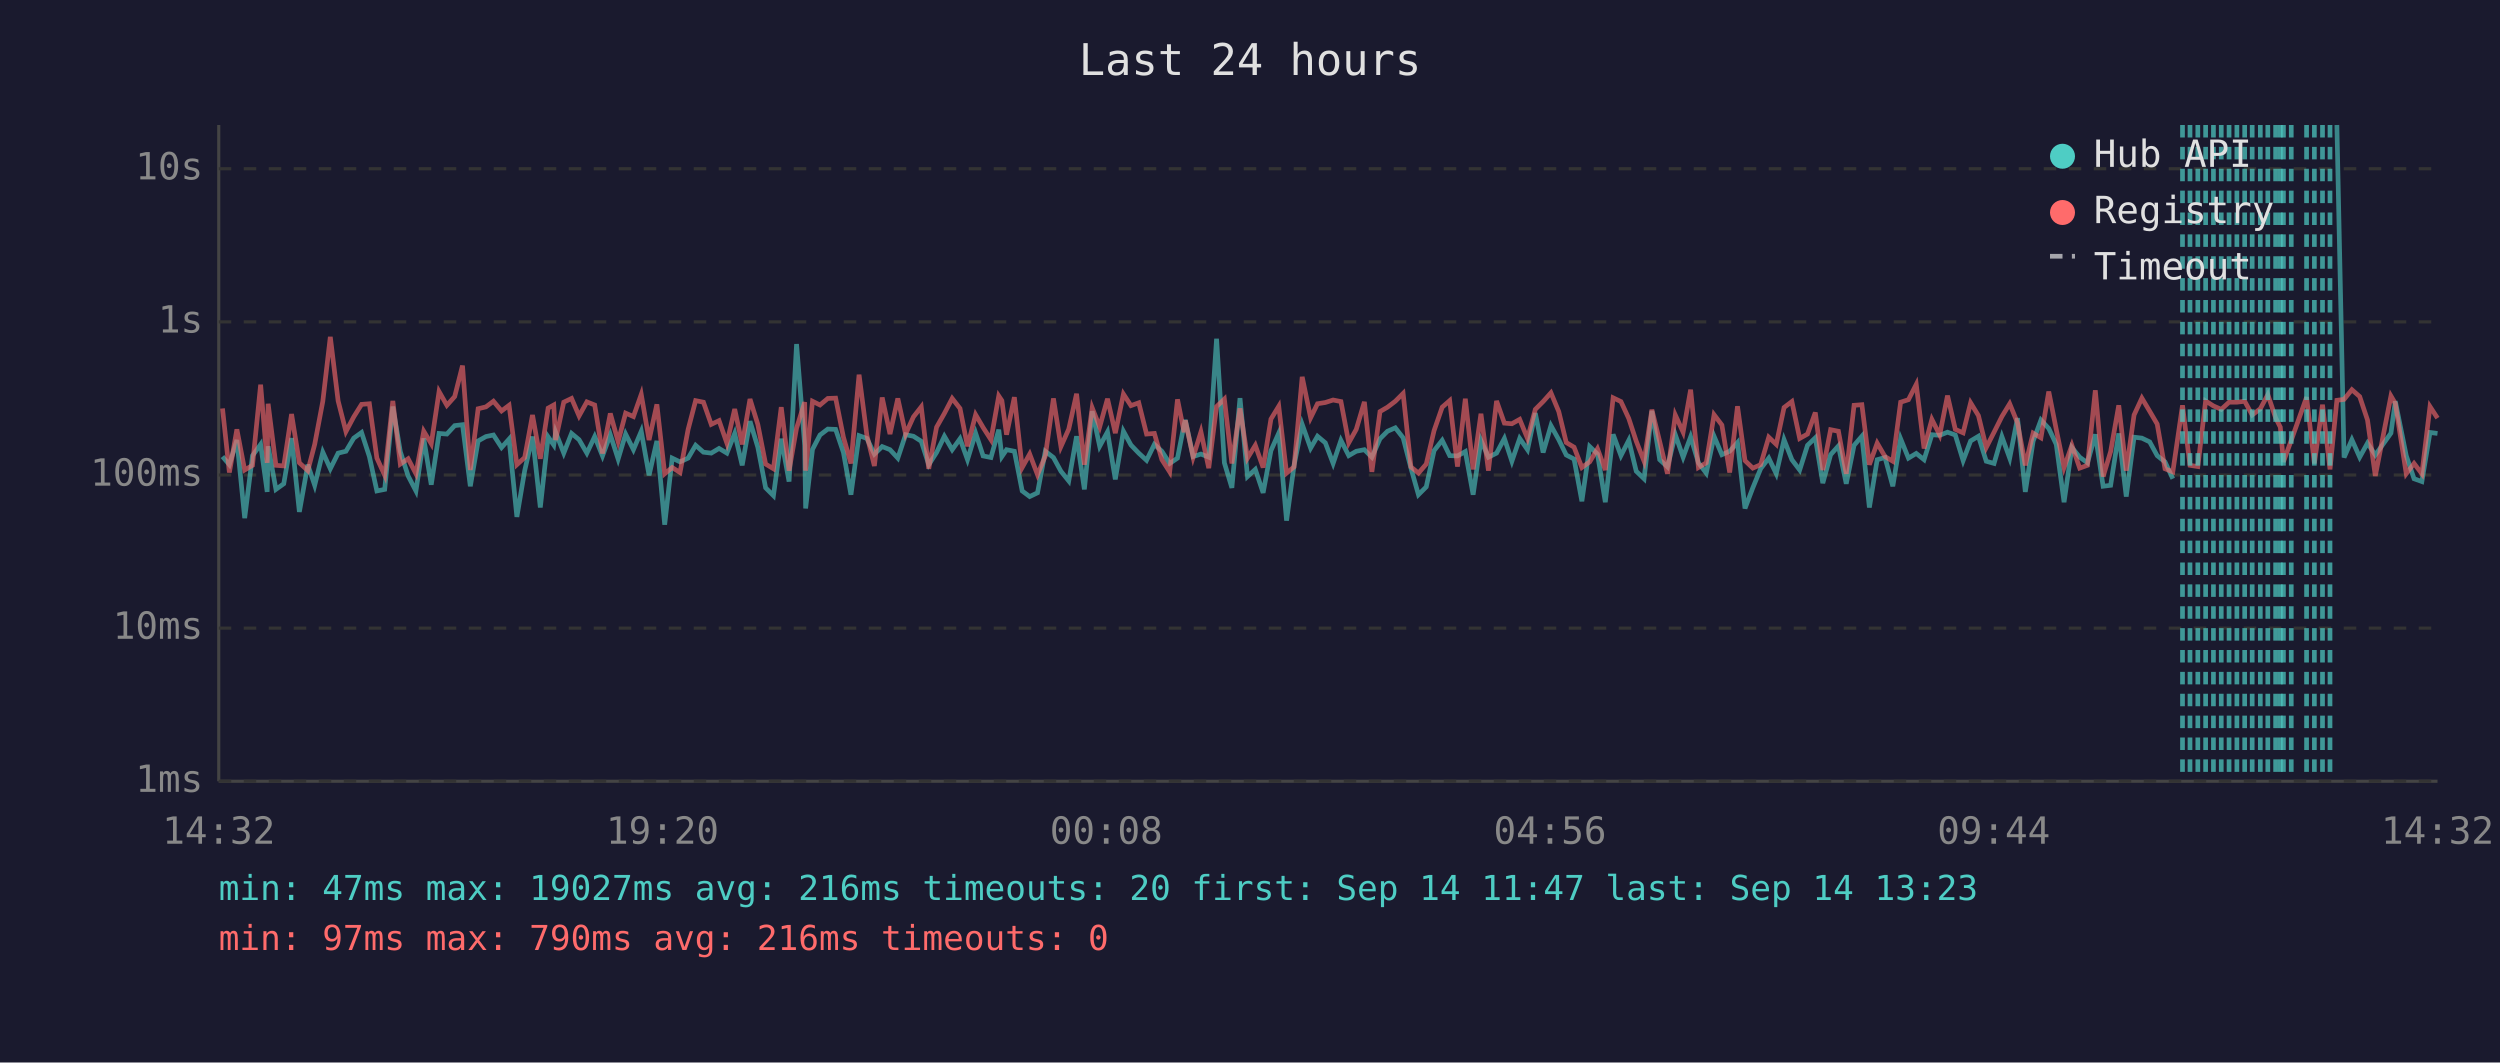
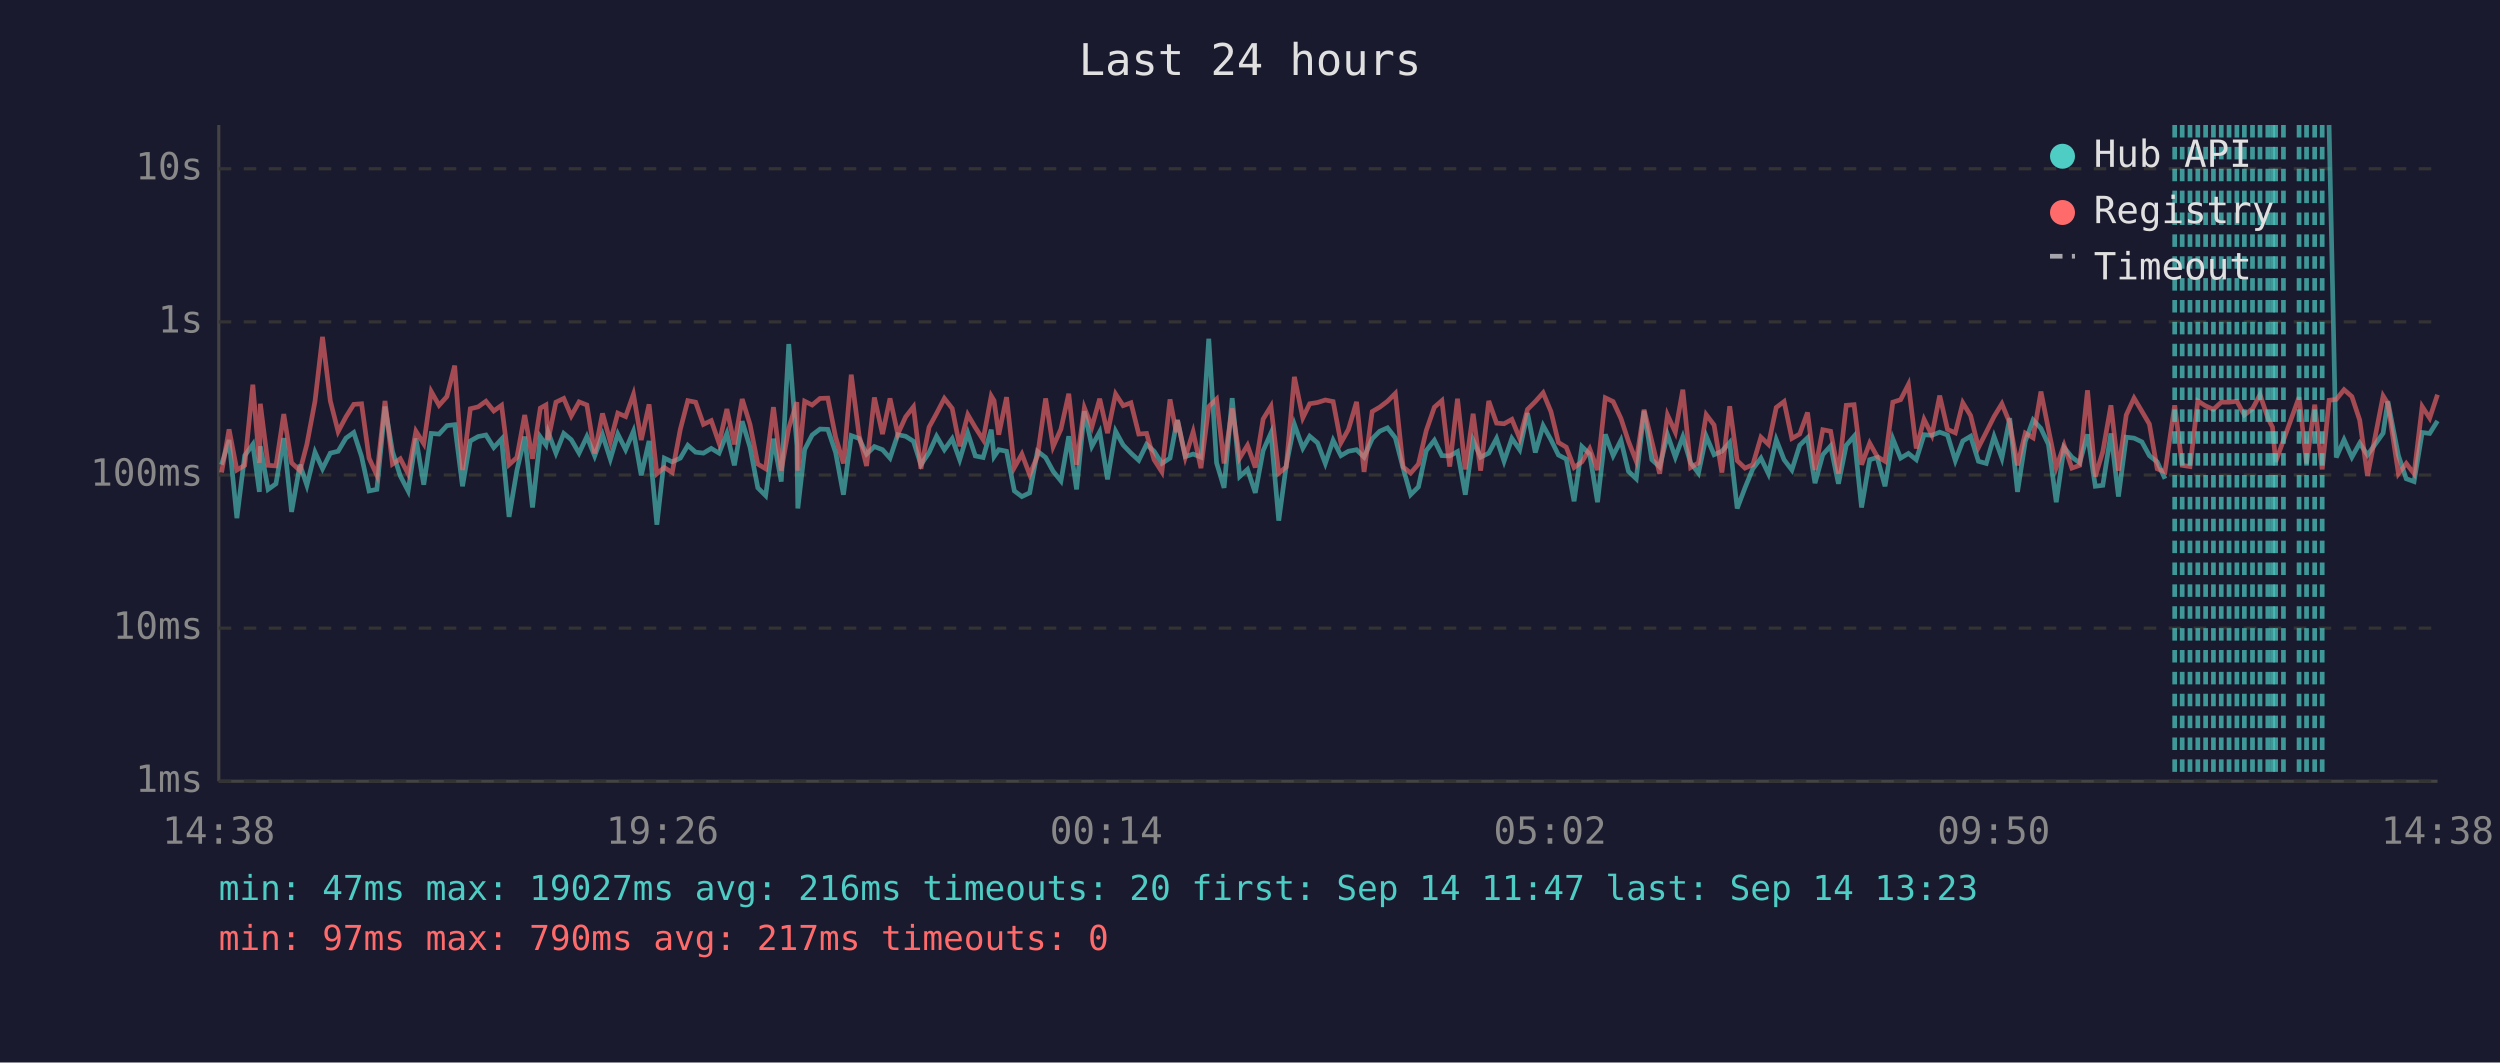
<svg xmlns="http://www.w3.org/2000/svg" viewBox="0 0 800 340" font-family="monospace" font-size="12">
  <rect width="800" height="340" fill="#1a1a2e" />
  <text x="400" y="24" fill="#e0e0e0" font-size="14" text-anchor="middle">Last 24 hours</text>
  <line x1="70" y1="40" x2="70" y2="250" stroke="#444" stroke-width="1" />
  <line x1="70" y1="250" x2="780" y2="250" stroke="#444" stroke-width="1" />
  <line x1="70" y1="250" x2="780" y2="250" stroke="#333" stroke-width="1" stroke-dasharray="4" />
  <text x="65" y="250" fill="#888" text-anchor="end" dominant-baseline="middle">1ms</text>
  <line x1="70" y1="201" x2="780" y2="201" stroke="#333" stroke-width="1" stroke-dasharray="4" />
  <text x="65" y="201" fill="#888" text-anchor="end" dominant-baseline="middle">10ms</text>
  <line x1="70" y1="152" x2="780" y2="152" stroke="#333" stroke-width="1" stroke-dasharray="4" />
  <text x="65" y="152" fill="#888" text-anchor="end" dominant-baseline="middle">100ms</text>
  <line x1="70" y1="103" x2="780" y2="103" stroke="#333" stroke-width="1" stroke-dasharray="4" />
  <text x="65" y="103" fill="#888" text-anchor="end" dominant-baseline="middle">1s</text>
  <line x1="70" y1="54" x2="780" y2="54" stroke="#333" stroke-width="1" stroke-dasharray="4" />
  <text x="65" y="54" fill="#888" text-anchor="end" dominant-baseline="middle">10s</text>
-   <text x="70" y="270" fill="#888" text-anchor="middle">14:32</text>
-   <text x="212" y="270" fill="#888" text-anchor="middle">19:20</text>
-   <text x="354" y="270" fill="#888" text-anchor="middle">00:08</text>
-   <text x="496" y="270" fill="#888" text-anchor="middle">04:56</text>
-   <text x="638" y="270" fill="#888" text-anchor="middle">09:44</text>
-   <text x="780" y="270" fill="#888" text-anchor="middle">14:32</text>
-   <polyline points="71.2,146.1 73.4,148.7 75.8,140.8 78.3,165.8 80.8,145.8 83.4,142.2 85.5,157.4 85.8,142.8 88.3,156.6 90.8,154.8 93.3,140.2 95.8,163.8 98.5,148.7 100.7,155.3 103.3,144.7 105.7,150.0 108.2,145.0 110.7,144.4 113.2,140.2 115.7,138.4 118.2,146.1 120.6,157.1 123.1,156.6 125.7,130.1 128.1,144.5 130.6,152.3 133.1,157.1 135.6,140.3 138.0,155.1 140.5,138.7 143.0,138.9 145.5,136.2 148.0,135.9 150.5,155.6 153.0,141.1 155.5,139.7 157.9,139.2 160.5,143.2 162.9,140.5 165.4,165.4 167.9,150.6 170.4,139.7 172.9,162.4 175.4,139.8 177.2,142.4 177.8,138.3 180.4,145.0 182.9,138.7 185.3,140.7 187.8,145.0 190.3,139.7 192.8,145.9 195.3,139.1 197.8,146.9 200.2,138.9 202.7,143.9 205.2,138.0 207.7,152.1 210.2,141.1 212.7,167.9 215.1,146.6 217.6,147.8 220.2,146.6 222.6,142.5 225.1,144.7 227.6,145.0 230.1,143.5 232.6,145.0 235.1,138.7 237.5,148.9 240.0,134.8 242.5,143.1 245.0,156.1 247.5,158.6 250.0,140.4 252.5,154.1 254.9,110.1 257.5,142.5 257.8,162.7 260.0,143.8 262.4,139.2 264.9,137.3 267.4,137.4 269.9,144.8 272.3,158.3 274.9,139.4 277.4,140.3 279.8,145.3 282.3,142.9 284.8,143.9 287.3,146.6 289.8,139.1 292.3,139.6 294.8,141.2 297.2,148.7 299.7,144.8 302.2,139.6 304.7,143.9 307.2,140.4 309.6,147.1 312.2,138.6 314.6,145.9 317.1,146.4 319.6,137.5 320.6,146.1 322.1,143.9 324.6,144.4 327.1,157.1 329.5,158.9 332.0,157.7 334.5,144.4 337.1,146.4 339.5,150.8 342.0,153.9 344.5,139.6 347.0,156.6 349.5,131.6 351.9,142.8 354.4,138.2 356.9,153.4 359.5,138.0 361.9,142.4 364.4,145.0 366.9,147.3 369.4,142.2 371.8,144.4 374.3,148.3 376.8,146.6 378.9,135.9 379.3,134.4 381.8,146.1 384.3,145.3 386.8,146.3 389.3,108.4 391.8,148.1 394.2,156.1 396.8,127.4 399.2,152.5 401.7,150.2 404.2,157.7 406.7,144.2 409.2,138.6 411.7,166.6 414.1,148.9 416.7,135.8 419.4,143.4 421.6,139.6 424.1,141.7 426.6,148.3 429.1,140.9 431.6,145.8 434.0,144.4 436.6,143.9 439.0,146.3 441.6,140.4 444.0,138.0 446.5,136.9 449.0,140.1 451.5,149.8 453.9,158.3 456.4,155.8 458.9,144.2 461.5,140.9 463.9,145.8 466.4,145.9 468.9,144.5 471.4,158.3 473.9,140.9 476.3,146.3 478.9,145.0 481.4,140.3 483.8,147.6 486.3,140.3 488.8,143.9 491.3,132.2 493.8,144.8 496.3,136.2 498.8,140.7 501.2,145.6 503.7,146.9 506.2,160.4 508.7,142.9 511.2,145.3 513.7,160.7 516.2,139.0 518.7,145.8 521.2,140.9 523.6,150.8 526.1,153.2 528.6,131.5 531.1,147.1 533.6,149.4 536.1,139.1 538.6,146.3 541.0,139.8 543.5,148.1 546.0,151.4 548.5,139.6 551.0,145.5 553.5,144.4 556.0,141.6 558.4,162.7 560.9,156.1 563.4,150.0 566.0,146.6 568.4,151.6 570.9,140.7 573.4,147.1 575.9,150.4 578.4,142.5 580.9,140.1 583.3,154.6 585.8,145.5 588.3,142.7 590.8,154.8 593.3,142.5 595.8,139.6 598.2,162.4 600.7,147.1 603.2,146.4 605.7,155.6 608.2,140.4 610.7,146.6 613.2,145.1 615.7,147.1 618.2,139.1 620.7,139.3 623.2,138.3 625.7,139.2 628.2,147.4 630.6,141.1 633.1,139.6 635.6,147.6 638.1,148.3 640.6,139.7 643.1,146.6 645.6,133.8 648.1,157.4 650.6,141.2 653.1,134.4 655.6,137.1 658.0,142.2 660.5,160.7 663.0,143.2 665.5,146.3 668.0,148.1 670.5,139.0 673.0,155.6 675.4,155.3 678.0,138.7 680.4,158.9 682.9,139.9 685.4,140.2 687.9,141.4 690.3,145.8 692.8,147.8 695.3,153.2" fill="none" stroke="#4ecdc4" stroke-width="1.5" opacity="0.6" />
-   <polyline points="747.8,40.0 750.1,146.4 752.6,140.7 755.1,146.3 757.6,141.8 760.1,145.6 765.1,138.6 766.5,128.4 770.0,145.8 772.5,153.2 775.0,154.1 777.6,138.4 780.0,138.7" fill="none" stroke="#4ecdc4" stroke-width="1.5" opacity="0.6" />
-   <polyline points="71.2,130.7 73.4,151.2 75.8,137.4 78.3,150.4 80.8,148.9 83.4,123.1 85.5,148.1 85.8,129.2 88.3,148.9 90.8,149.1 93.3,132.5 95.8,148.1 98.5,150.6 100.7,142.2 103.3,128.4 105.7,107.8 108.2,128.3 110.7,138.1 113.2,133.4 115.7,129.4 118.2,129.2 120.6,146.6 123.1,152.1 125.7,128.3 128.1,148.5 130.6,146.8 133.1,151.6 135.6,138.0 138.0,142.0 140.5,125.3 143.0,129.7 145.5,126.9 148.0,117.0 150.5,150.4 153.0,130.8 155.5,130.2 157.9,128.4 160.5,131.5 162.9,129.7 165.4,148.7 167.9,146.4 170.4,132.8 172.9,146.8 175.4,130.6 177.2,129.6 177.8,140.8 180.4,128.7 182.9,127.5 185.3,133.1 187.8,128.6 190.3,129.6 192.8,145.1 195.3,132.3 197.8,141.3 200.2,132.2 202.7,133.3 205.2,126.2 207.7,140.8 210.2,129.4 212.7,151.6 215.1,149.6 217.6,151.2 220.2,137.4 222.6,128.2 225.1,128.7 227.6,135.8 230.1,134.6 232.6,141.8 235.1,130.9 237.5,142.2 240.0,127.7 242.5,135.8 245.0,148.5 247.5,150.0 250.0,130.3 252.5,150.6 254.9,137.0 257.5,128.7 257.8,150.6 260.0,128.4 262.4,129.6 264.9,127.5 267.4,127.4 269.9,139.9 272.3,148.3 274.9,119.9 277.4,139.3 279.8,149.1 282.3,127.2 284.8,138.9 287.3,127.5 289.8,138.9 292.3,133.4 294.8,130.2 297.2,150.0 299.7,136.7 302.2,132.3 304.7,127.5 307.2,130.7 309.6,142.8 312.2,132.7 314.6,136.8 317.1,140.7 319.6,126.7 320.6,128.2 322.1,139.1 324.6,127.1 327.1,149.6 329.5,145.3 332.0,151.9 334.5,145.9 337.1,127.5 339.5,142.9 342.0,137.3 344.5,126.0 347.0,148.7 349.5,130.5 351.9,136.6 354.4,127.6 356.9,138.6 359.5,126.1 361.9,129.8 364.4,128.9 366.9,138.9 369.4,138.7 371.8,147.1 374.3,151.0 376.8,127.8 378.9,138.3 379.3,134.5 381.8,146.3 384.3,138.2 386.8,149.8 389.3,130.1 391.8,127.7 394.2,148.3 396.8,130.7 399.2,146.6 401.7,142.5 404.2,149.6 406.7,134.1 409.2,130.0 411.7,151.4 414.1,149.4 416.7,120.6 419.4,133.7 421.6,129.2 424.1,128.8 426.6,128.0 429.1,128.5 431.6,141.7 434.0,137.4 436.6,128.6 439.0,151.0 441.6,131.7 444.0,130.3 446.5,128.4 449.0,125.9 451.5,149.4 453.9,151.4 456.4,148.5 458.9,137.8 461.5,130.3 463.9,128.2 466.4,149.3 468.9,127.6 471.4,150.2 473.9,132.4 476.3,150.6 478.9,128.3 481.4,135.4 483.8,135.6 486.3,134.2 488.8,140.3 491.3,131.0 493.8,128.5 496.3,125.7 498.8,131.7 501.2,141.6 503.7,143.1 506.2,149.6 508.7,147.8 511.2,143.6 513.7,150.4 516.2,127.3 518.7,128.5 521.2,133.9 523.6,141.2 526.1,147.6 528.6,131.1 531.1,141.3 533.6,151.6 536.1,132.8 538.6,138.3 541.0,124.7 543.5,149.6 546.0,148.1 548.5,132.7 551.0,136.0 553.5,151.2 556.0,130.0 558.4,147.4 560.9,149.8 563.4,148.7 566.0,139.9 568.4,142.2 570.9,130.4 573.4,128.5 575.9,140.3 578.4,138.9 580.9,132.0 583.3,150.4 585.8,137.5 588.3,138.0 590.8,151.6 593.3,129.7 595.8,129.5 598.2,148.7 600.7,141.8 603.2,146.1 605.7,147.6 608.2,128.7 610.7,127.9 613.2,123.0 615.7,143.5 618.2,134.2 620.7,139.2 623.2,126.6 625.7,137.4 628.2,138.5 630.6,128.9 633.1,133.0 635.6,143.2 638.1,138.3 640.6,133.3 643.1,129.2 645.6,135.3 648.1,148.9 650.6,138.6 653.1,140.1 655.6,125.3 658.0,137.4 660.5,149.6 663.0,142.5 665.5,149.8 668.0,148.9 670.5,124.9 673.0,152.5 675.4,144.5 678.0,129.7 680.4,150.6 682.9,132.8 685.4,127.4 687.9,131.6 690.3,135.7 692.8,150.0 695.3,151.0 698.4,129.7 700.8,148.9 703.3,149.3 705.8,128.3 708.3,129.9 710.8,131.0 713.3,128.7 715.8,128.7 718.3,128.4 720.7,132.8 723.3,130.8 725.7,126.3 728.2,133.7 729.7,136.7 730.7,147.8 733.2,140.9 738.1,127.1 740.6,148.3 743.2,129.5 745.6,150.2 747.8,128.1 750.1,127.8 752.6,124.7 755.1,126.9 757.6,134.4 760.1,152.3 765.1,126.7 766.5,129.1 770.0,151.6 772.5,148.3 775.0,151.6 777.6,130.1 780.0,133.8" fill="none" stroke="#ff6b6b" stroke-width="1.5" opacity="0.6" />
-   <line x1="698.4" y1="40" x2="698.4" y2="250" stroke="#4ecdc4" stroke-width="1.5" stroke-dasharray="4,3" opacity="0.7" />
+   <text x="70" y="270" fill="#888" text-anchor="middle">14:38</text>
+   <text x="212" y="270" fill="#888" text-anchor="middle">19:26</text>
+   <text x="354" y="270" fill="#888" text-anchor="middle">00:14</text>
+   <text x="496" y="270" fill="#888" text-anchor="middle">05:02</text>
+   <text x="638" y="270" fill="#888" text-anchor="middle">09:50</text>
+   <text x="780" y="270" fill="#888" text-anchor="middle">14:38</text>
+   <polyline points="70.9,148.7 73.3,140.8 75.8,165.8 78.3,145.8 80.9,142.2 83.0,157.4 83.3,142.8 85.8,156.6 88.3,154.8 90.8,140.2 93.3,163.8 96.0,148.7 98.2,155.3 100.8,144.7 103.2,150.0 105.7,145.0 108.2,144.4 110.7,140.2 113.2,138.4 115.7,146.1 118.1,157.1 120.6,156.6 123.2,130.1 125.6,144.5 128.1,152.3 130.6,157.1 133.1,140.3 135.6,155.1 138.0,138.7 140.5,138.9 143.0,136.2 145.5,135.9 148.0,155.6 150.5,141.1 153.0,139.7 155.5,139.2 158.0,143.2 160.5,140.5 162.9,165.4 165.4,150.6 167.9,139.7 170.4,162.4 172.9,139.8 174.7,142.4 175.4,138.3 177.9,145.0 180.4,138.7 182.8,140.7 185.3,145.0 187.8,139.7 190.3,145.9 192.8,139.1 195.3,146.9 197.7,138.9 200.2,143.9 202.7,138.0 205.2,152.1 207.7,141.1 210.2,167.9 212.6,146.6 215.1,147.8 217.7,146.6 220.1,142.5 222.6,144.7 225.1,145.0 227.6,143.5 230.1,145.0 232.6,138.7 235.0,148.9 237.5,134.8 240.0,143.1 242.5,156.1 245.0,158.6 247.5,140.4 250.0,154.1 252.4,110.1 255.0,142.5 255.3,162.7 257.5,143.8 259.9,139.2 262.4,137.3 264.9,137.4 267.4,144.8 269.9,158.3 272.4,139.4 274.9,140.3 277.3,145.3 279.8,142.9 282.4,143.9 284.8,146.6 287.3,139.1 289.8,139.6 292.3,141.2 294.7,148.7 297.3,144.8 299.7,139.6 302.2,143.9 304.7,140.4 307.1,147.1 309.7,138.6 312.1,145.9 314.6,146.4 317.2,137.5 318.1,146.1 319.6,143.9 322.1,144.4 324.6,157.1 327.0,158.9 329.5,157.7 332.0,144.4 334.6,146.4 337.0,150.8 339.5,153.9 342.0,139.6 344.5,156.6 347.0,131.6 349.4,142.8 351.9,138.2 354.4,153.4 357.0,138.0 359.4,142.4 361.9,145.0 364.4,147.3 366.9,142.2 369.3,144.4 371.8,148.3 374.4,146.6 376.4,135.9 376.8,134.4 379.3,146.1 381.8,145.3 384.3,146.3 386.8,108.4 389.3,148.1 391.7,156.1 394.3,127.4 396.7,152.5 399.2,150.2 401.7,157.7 404.2,144.2 406.7,138.6 409.2,166.6 411.6,148.9 414.2,135.8 416.9,143.4 419.1,139.6 421.6,141.7 424.1,148.3 426.6,140.9 429.1,145.8 431.5,144.4 434.1,143.9 436.5,146.3 439.1,140.4 441.5,138.0 444.0,136.9 446.5,140.1 449.0,149.8 451.4,158.3 453.9,155.8 456.4,144.2 459.0,140.9 461.4,145.8 463.9,145.9 466.4,144.5 468.9,158.3 471.4,140.9 473.8,146.3 476.4,145.0 478.9,140.3 481.3,147.6 483.8,140.3 486.3,143.9 488.8,132.2 491.3,144.8 493.8,136.2 496.3,140.7 498.7,145.6 501.2,146.9 503.7,160.4 506.2,142.9 508.7,145.3 511.2,160.7 513.7,139.0 516.2,145.8 518.7,140.9 521.1,150.8 523.6,153.2 526.1,131.5 528.6,147.1 531.1,149.4 533.6,139.1 536.1,146.3 538.5,139.8 541.0,148.1 543.5,151.4 546.0,139.6 548.5,145.5 551.0,144.4 553.5,141.6 555.9,162.7 558.4,156.1 560.9,150.0 563.5,146.6 565.9,151.6 568.4,140.7 570.9,147.1 573.4,150.4 575.9,142.5 578.4,140.1 580.8,154.6 583.3,145.5 585.8,142.7 588.3,154.8 590.8,142.5 593.3,139.6 595.7,162.4 598.3,147.1 600.7,146.4 603.2,155.6 605.7,140.4 608.2,146.6 610.7,145.1 613.2,147.1 615.7,139.1 618.2,139.3 620.7,138.3 623.2,139.2 625.7,147.4 628.1,141.1 630.6,139.6 633.1,147.6 635.6,148.3 638.1,139.7 640.6,146.6 643.1,133.8 645.6,157.4 648.1,141.2 650.6,134.4 653.1,137.1 655.5,142.2 658.0,160.7 660.5,143.2 663.0,146.3 665.5,148.1 668.0,139.0 670.5,155.6 672.9,155.3 675.5,138.7 677.9,158.9 680.4,139.9 682.9,140.2 685.4,141.4 687.8,145.8 690.3,147.8 692.8,153.2" fill="none" stroke="#4ecdc4" stroke-width="1.5" opacity="0.6" />
+   <polyline points="745.3,40.0 747.6,146.4 750.1,140.7 752.6,146.3 755.1,141.8 757.6,145.6 762.6,138.6 764.1,128.4 767.5,145.8 770.0,153.2 772.5,154.1 775.1,138.4 777.5,138.7 780.0,134.7" fill="none" stroke="#4ecdc4" stroke-width="1.5" opacity="0.6" />
+   <polyline points="70.9,151.2 73.3,137.4 75.8,150.4 78.3,148.9 80.9,123.1 83.0,148.1 83.3,129.2 85.8,148.9 88.3,149.1 90.8,132.5 93.3,148.1 96.0,150.6 98.2,142.2 100.8,128.4 103.2,107.8 105.7,128.3 108.2,138.1 110.7,133.4 113.2,129.4 115.7,129.2 118.1,146.6 120.6,152.1 123.2,128.3 125.6,148.5 128.1,146.8 130.6,151.6 133.1,138.0 135.6,142.0 138.0,125.3 140.5,129.7 143.0,126.9 145.5,117.0 148.0,150.4 150.5,130.8 153.0,130.2 155.5,128.4 158.0,131.5 160.5,129.7 162.9,148.7 165.4,146.4 167.9,132.8 170.4,146.8 172.9,130.6 174.7,129.6 175.4,140.8 177.9,128.7 180.4,127.5 182.8,133.1 185.3,128.6 187.8,129.6 190.3,145.1 192.8,132.3 195.3,141.3 197.7,132.2 200.2,133.3 202.7,126.2 205.2,140.8 207.7,129.4 210.2,151.6 212.6,149.6 215.1,151.2 217.7,137.4 220.1,128.2 222.6,128.7 225.1,135.8 227.6,134.6 230.1,141.8 232.6,130.9 235.0,142.2 237.5,127.7 240.0,135.8 242.5,148.5 245.0,150.0 247.5,130.3 250.0,150.6 252.4,137.0 255.0,128.7 255.3,150.6 257.5,128.4 259.9,129.6 262.4,127.5 264.9,127.4 267.4,139.9 269.9,148.3 272.4,119.9 274.9,139.3 277.3,149.1 279.8,127.2 282.4,138.9 284.8,127.5 287.3,138.9 289.8,133.4 292.3,130.2 294.7,150.0 297.3,136.7 299.7,132.3 302.2,127.5 304.7,130.7 307.1,142.8 309.7,132.7 312.1,136.8 314.6,140.7 317.2,126.7 318.1,128.2 319.6,139.1 322.1,127.1 324.6,149.6 327.0,145.3 329.5,151.9 332.0,145.9 334.6,127.5 337.0,142.9 339.5,137.3 342.0,126.0 344.5,148.7 347.0,130.5 349.4,136.6 351.9,127.6 354.4,138.6 357.0,126.1 359.4,129.8 361.9,128.9 364.4,138.9 366.9,138.7 369.3,147.1 371.8,151.0 374.4,127.8 376.4,138.3 376.8,134.5 379.3,146.3 381.8,138.2 384.3,149.8 386.8,130.1 389.3,127.7 391.7,148.3 394.3,130.7 396.7,146.6 399.2,142.5 401.7,149.6 404.2,134.1 406.7,130.0 409.2,151.4 411.6,149.4 414.2,120.6 416.9,133.7 419.1,129.2 421.6,128.8 424.1,128.0 426.6,128.5 429.1,141.7 431.5,137.4 434.1,128.6 436.5,151.0 439.1,131.7 441.5,130.3 444.0,128.4 446.5,125.9 449.0,149.4 451.4,151.4 453.9,148.5 456.4,137.8 459.0,130.3 461.4,128.2 463.9,149.3 466.4,127.6 468.9,150.2 471.4,132.4 473.8,150.6 476.4,128.3 478.9,135.4 481.3,135.6 483.8,134.2 486.3,140.3 488.8,131.0 491.3,128.5 493.8,125.7 496.3,131.7 498.7,141.6 501.2,143.1 503.7,149.6 506.2,147.8 508.7,143.6 511.2,150.4 513.7,127.3 516.2,128.5 518.7,133.9 521.1,141.2 523.6,147.6 526.1,131.1 528.6,141.3 531.1,151.6 533.6,132.8 536.1,138.3 538.5,124.7 541.0,149.6 543.5,148.1 546.0,132.7 548.5,136.0 551.0,151.2 553.5,130.0 555.9,147.4 558.4,149.8 560.9,148.7 563.5,139.9 565.9,142.2 568.4,130.4 570.9,128.5 573.4,140.3 575.9,138.9 578.4,132.0 580.8,150.4 583.3,137.5 585.8,138.0 588.3,151.6 590.8,129.7 593.3,129.5 595.7,148.7 598.3,141.8 600.7,146.1 603.2,147.6 605.7,128.7 608.2,127.9 610.7,123.0 613.2,143.5 615.7,134.2 618.2,139.2 620.7,126.6 623.2,137.4 625.7,138.5 628.1,128.9 630.6,133.0 633.1,143.2 635.6,138.3 638.1,133.3 640.6,129.2 643.1,135.3 645.6,148.9 648.1,138.6 650.6,140.1 653.1,125.3 655.5,137.4 658.0,149.6 660.5,142.5 663.0,149.8 665.5,148.9 668.0,124.9 670.5,152.5 672.9,144.5 675.5,129.7 677.9,150.6 680.4,132.8 682.9,127.4 685.4,131.6 687.8,135.7 690.3,150.0 692.8,151.0 695.9,129.7 698.3,148.9 700.8,149.3 703.3,128.3 705.8,129.9 708.3,131.0 710.8,128.7 713.3,128.7 715.8,128.4 718.2,132.8 720.8,130.8 723.2,126.3 725.7,133.7 727.2,136.7 728.2,147.8 730.7,140.9 735.7,127.1 738.1,148.3 740.7,129.5 743.1,150.2 745.3,128.1 747.6,127.8 750.1,124.7 752.6,126.9 755.1,134.4 757.6,152.3 762.6,126.7 764.1,129.1 767.5,151.6 770.0,148.3 772.5,151.6 775.1,130.1 777.5,133.8 780.0,126.3" fill="none" stroke="#ff6b6b" stroke-width="1.5" opacity="0.6" />
+   <line x1="695.9" y1="40" x2="695.9" y2="250" stroke="#4ecdc4" stroke-width="1.5" stroke-dasharray="4,3" opacity="0.7" />
+   <line x1="698.3" y1="40" x2="698.3" y2="250" stroke="#4ecdc4" stroke-width="1.5" stroke-dasharray="4,3" opacity="0.7" />
  <line x1="700.8" y1="40" x2="700.8" y2="250" stroke="#4ecdc4" stroke-width="1.5" stroke-dasharray="4,3" opacity="0.7" />
  <line x1="703.3" y1="40" x2="703.3" y2="250" stroke="#4ecdc4" stroke-width="1.5" stroke-dasharray="4,3" opacity="0.7" />
  <line x1="705.8" y1="40" x2="705.8" y2="250" stroke="#4ecdc4" stroke-width="1.5" stroke-dasharray="4,3" opacity="0.7" />
  <line x1="708.3" y1="40" x2="708.3" y2="250" stroke="#4ecdc4" stroke-width="1.5" stroke-dasharray="4,3" opacity="0.7" />
  <line x1="710.8" y1="40" x2="710.8" y2="250" stroke="#4ecdc4" stroke-width="1.5" stroke-dasharray="4,3" opacity="0.7" />
  <line x1="713.3" y1="40" x2="713.3" y2="250" stroke="#4ecdc4" stroke-width="1.5" stroke-dasharray="4,3" opacity="0.7" />
  <line x1="715.8" y1="40" x2="715.8" y2="250" stroke="#4ecdc4" stroke-width="1.5" stroke-dasharray="4,3" opacity="0.7" />
-   <line x1="718.3" y1="40" x2="718.3" y2="250" stroke="#4ecdc4" stroke-width="1.5" stroke-dasharray="4,3" opacity="0.7" />
-   <line x1="720.7" y1="40" x2="720.7" y2="250" stroke="#4ecdc4" stroke-width="1.5" stroke-dasharray="4,3" opacity="0.7" />
-   <line x1="723.3" y1="40" x2="723.3" y2="250" stroke="#4ecdc4" stroke-width="1.5" stroke-dasharray="4,3" opacity="0.7" />
+   <line x1="718.2" y1="40" x2="718.2" y2="250" stroke="#4ecdc4" stroke-width="1.5" stroke-dasharray="4,3" opacity="0.7" />
+   <line x1="720.8" y1="40" x2="720.8" y2="250" stroke="#4ecdc4" stroke-width="1.5" stroke-dasharray="4,3" opacity="0.7" />
+   <line x1="723.2" y1="40" x2="723.2" y2="250" stroke="#4ecdc4" stroke-width="1.5" stroke-dasharray="4,3" opacity="0.7" />
  <line x1="725.7" y1="40" x2="725.7" y2="250" stroke="#4ecdc4" stroke-width="1.5" stroke-dasharray="4,3" opacity="0.7" />
+   <line x1="727.2" y1="40" x2="727.2" y2="250" stroke="#4ecdc4" stroke-width="1.5" stroke-dasharray="4,3" opacity="0.7" />
  <line x1="728.2" y1="40" x2="728.2" y2="250" stroke="#4ecdc4" stroke-width="1.5" stroke-dasharray="4,3" opacity="0.7" />
-   <line x1="729.7" y1="40" x2="729.7" y2="250" stroke="#4ecdc4" stroke-width="1.5" stroke-dasharray="4,3" opacity="0.7" />
  <line x1="730.7" y1="40" x2="730.7" y2="250" stroke="#4ecdc4" stroke-width="1.5" stroke-dasharray="4,3" opacity="0.7" />
-   <line x1="733.2" y1="40" x2="733.2" y2="250" stroke="#4ecdc4" stroke-width="1.5" stroke-dasharray="4,3" opacity="0.7" />
+   <line x1="735.7" y1="40" x2="735.7" y2="250" stroke="#4ecdc4" stroke-width="1.5" stroke-dasharray="4,3" opacity="0.7" />
  <line x1="738.1" y1="40" x2="738.1" y2="250" stroke="#4ecdc4" stroke-width="1.5" stroke-dasharray="4,3" opacity="0.7" />
-   <line x1="740.6" y1="40" x2="740.6" y2="250" stroke="#4ecdc4" stroke-width="1.5" stroke-dasharray="4,3" opacity="0.7" />
-   <line x1="743.2" y1="40" x2="743.2" y2="250" stroke="#4ecdc4" stroke-width="1.5" stroke-dasharray="4,3" opacity="0.7" />
-   <line x1="745.6" y1="40" x2="745.6" y2="250" stroke="#4ecdc4" stroke-width="1.5" stroke-dasharray="4,3" opacity="0.7" />
+   <line x1="740.7" y1="40" x2="740.7" y2="250" stroke="#4ecdc4" stroke-width="1.5" stroke-dasharray="4,3" opacity="0.7" />
+   <line x1="743.1" y1="40" x2="743.1" y2="250" stroke="#4ecdc4" stroke-width="1.5" stroke-dasharray="4,3" opacity="0.7" />
  <circle cx="660" cy="50" r="4" fill="#4ecdc4" />
  <text x="670" y="50" fill="#e0e0e0" dominant-baseline="middle">Hub API</text>
  <circle cx="660" cy="68" r="4" fill="#ff6b6b" />
  <text x="670" y="68" fill="#e0e0e0" dominant-baseline="middle">Registry</text>
  <line x1="656" y1="82" x2="664" y2="82" stroke="#e0e0e0" stroke-width="1.5" stroke-dasharray="4,3" opacity="0.7" />
  <text x="670" y="86" fill="#e0e0e0" dominant-baseline="middle">Timeout</text>
  <text x="70" y="288" fill="#4ecdc4" font-size="11">min: 47ms  max: 19027ms  avg: 216ms  timeouts: 20  first: Sep 14 11:47  last: Sep 14 13:23</text>
-   <text x="70" y="304" fill="#ff6b6b" font-size="11">min: 97ms  max: 790ms  avg: 216ms  timeouts: 0</text>
+   <text x="70" y="304" fill="#ff6b6b" font-size="11">min: 97ms  max: 790ms  avg: 217ms  timeouts: 0</text>
</svg>
